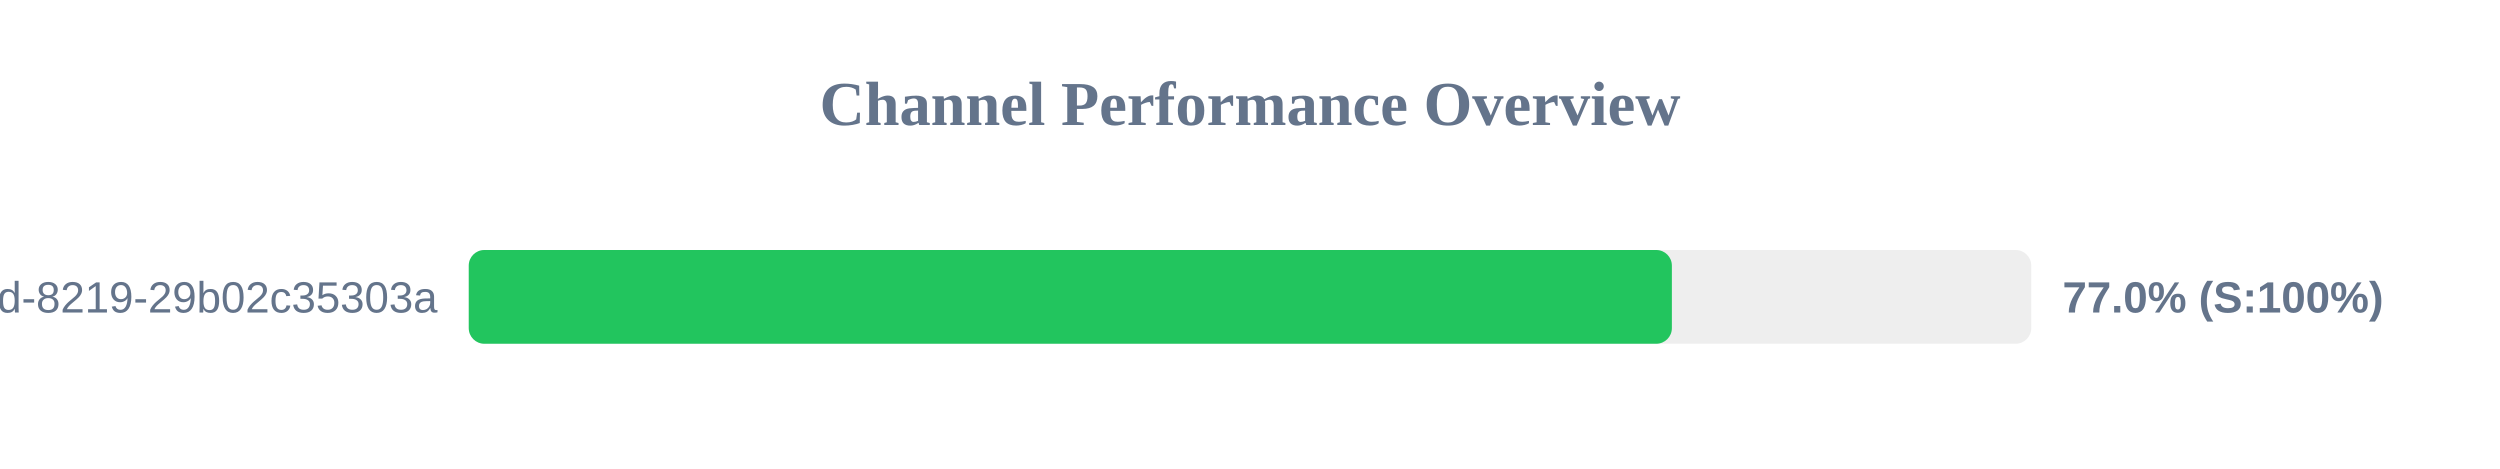
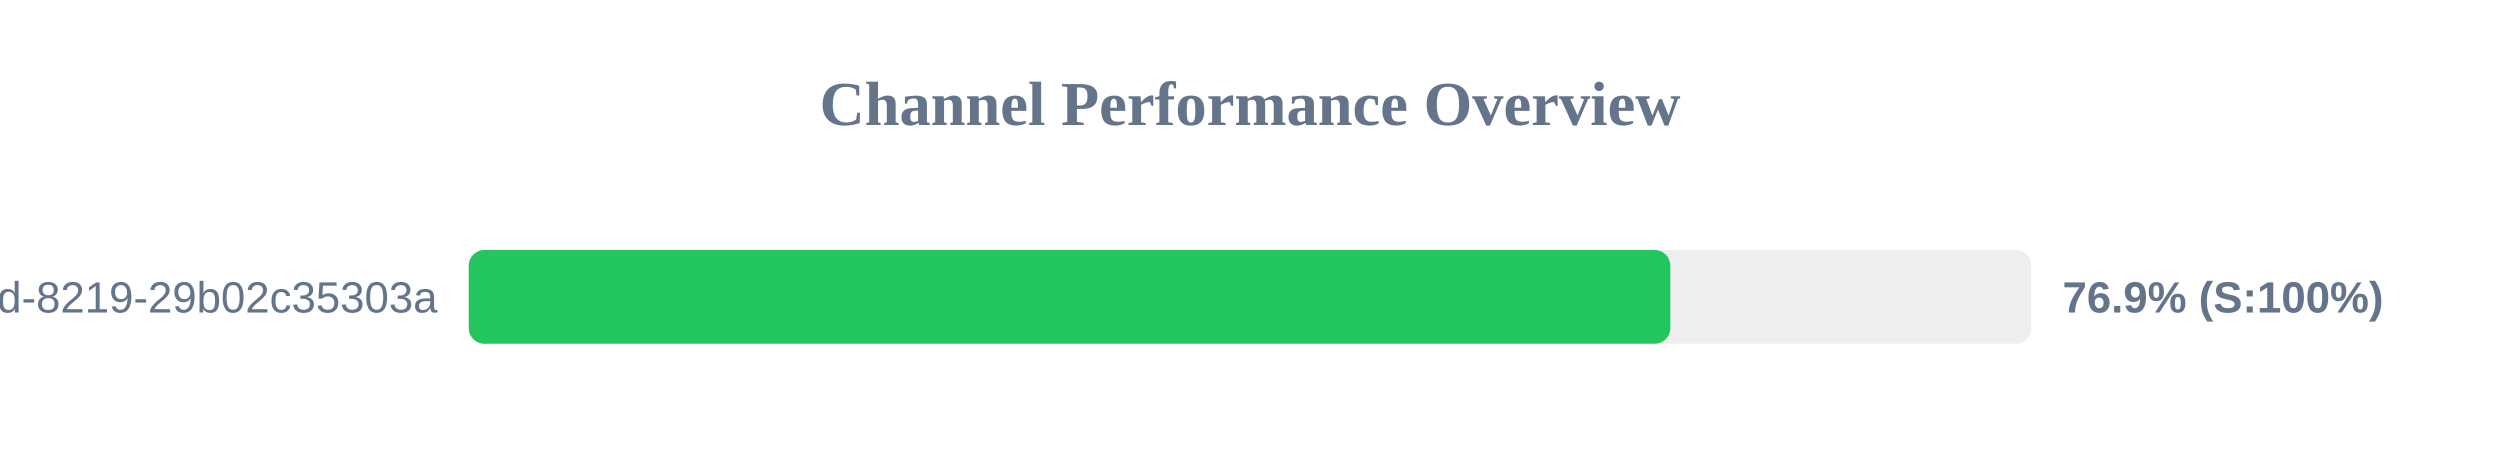
<svg xmlns="http://www.w3.org/2000/svg" width="800" height="150" version="1.1">
  <style>
        .row { font: 14px Arial; fill: #64748b; }
        .score { font: bold 14px Arial; fill: #64748b; }
    </style>
  <text x="400" y="40" text-anchor="middle" font-size="20px" font-weight="bold" fill="#64748b">Channel Performance Overview</text>
  <rect x="150" y="80" width="500" height="30" fill="#eee" rx="5" />
-   <rect x="150" y="80" width="385.0" height="30" fill="#22c55e" rx="5" />
+   <rect x="150" y="80" width="384.5" height="30" fill="#22c55e" rx="5" />
  <text x="140" y="100" text-anchor="end" class="row">?uuid=5eaa121d-4362-444d-8219-29b02c35303a</text>
-   <text x="660" y="100" text-anchor="start" class="score">77.0% (S:100%)</text>
+   <text x="660" y="100" text-anchor="start" class="score">76.9% (S:100%)</text>
</svg>
